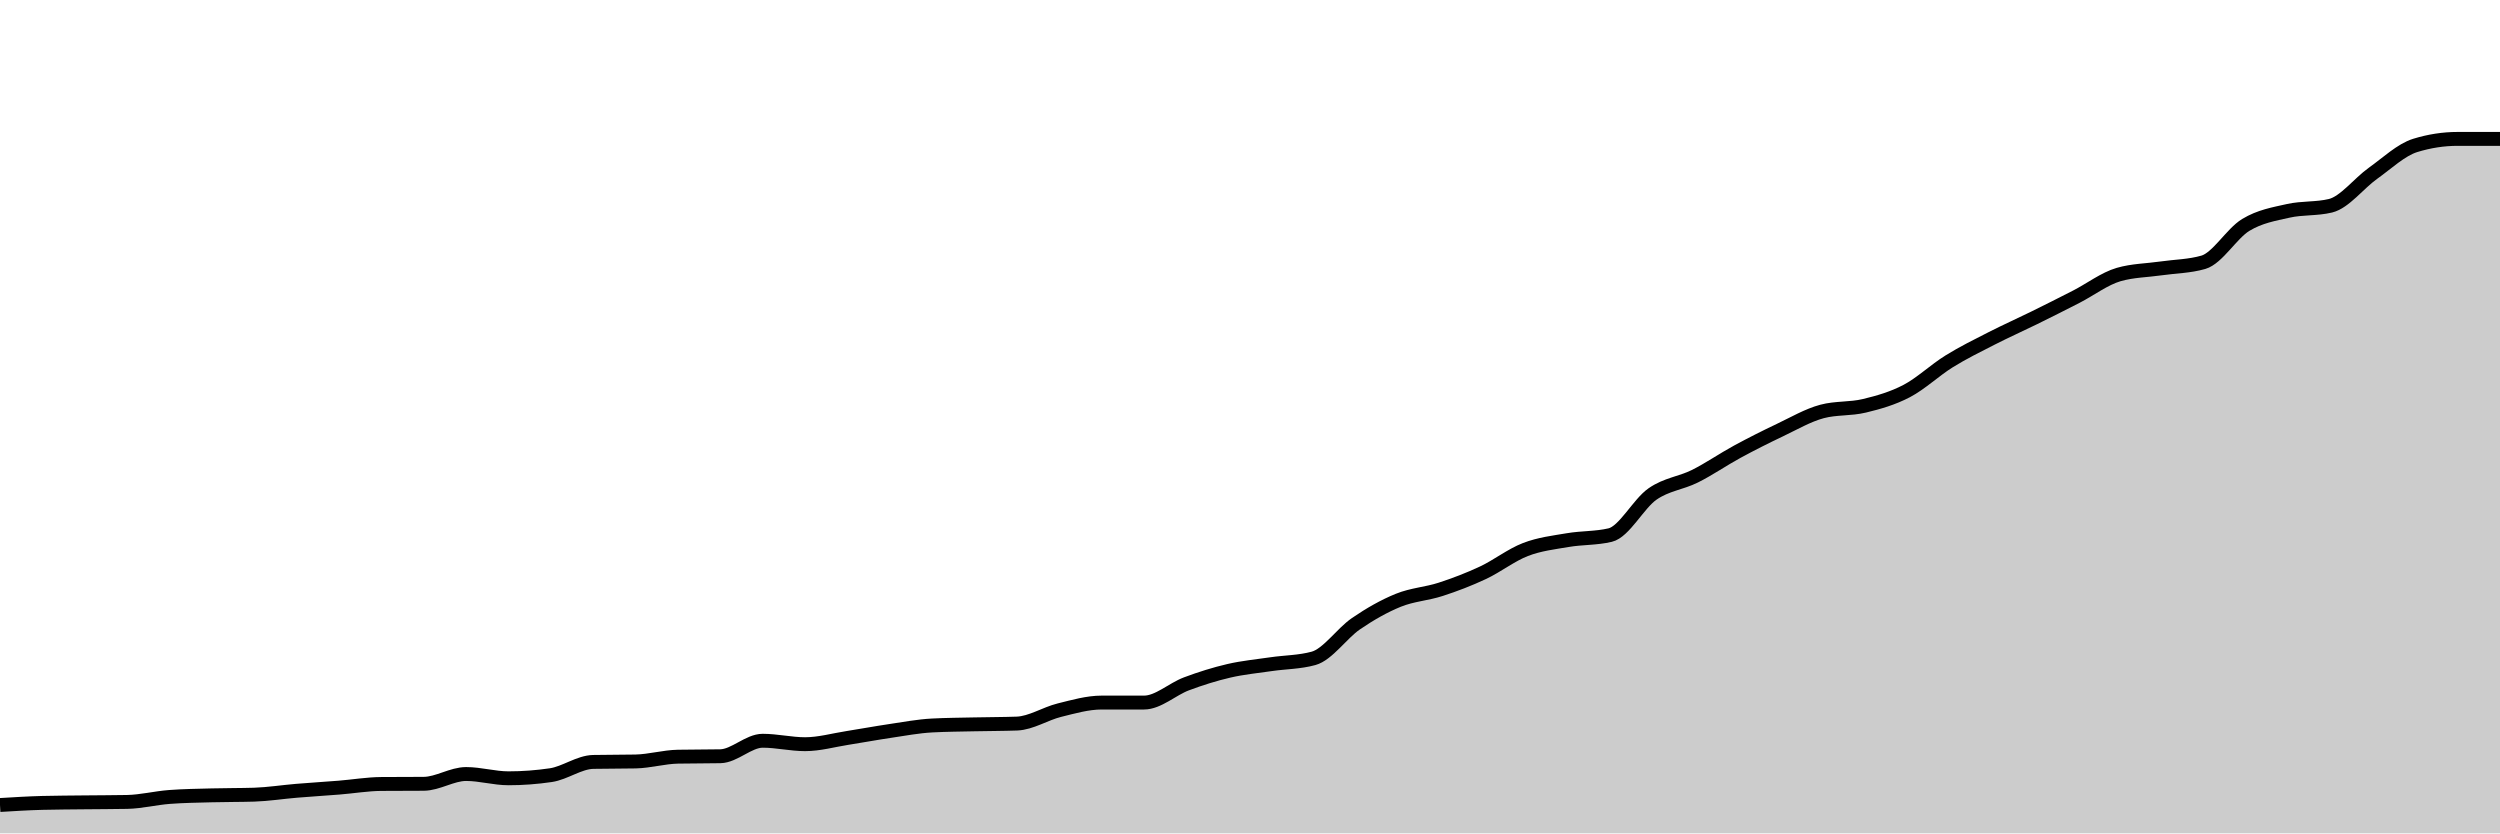
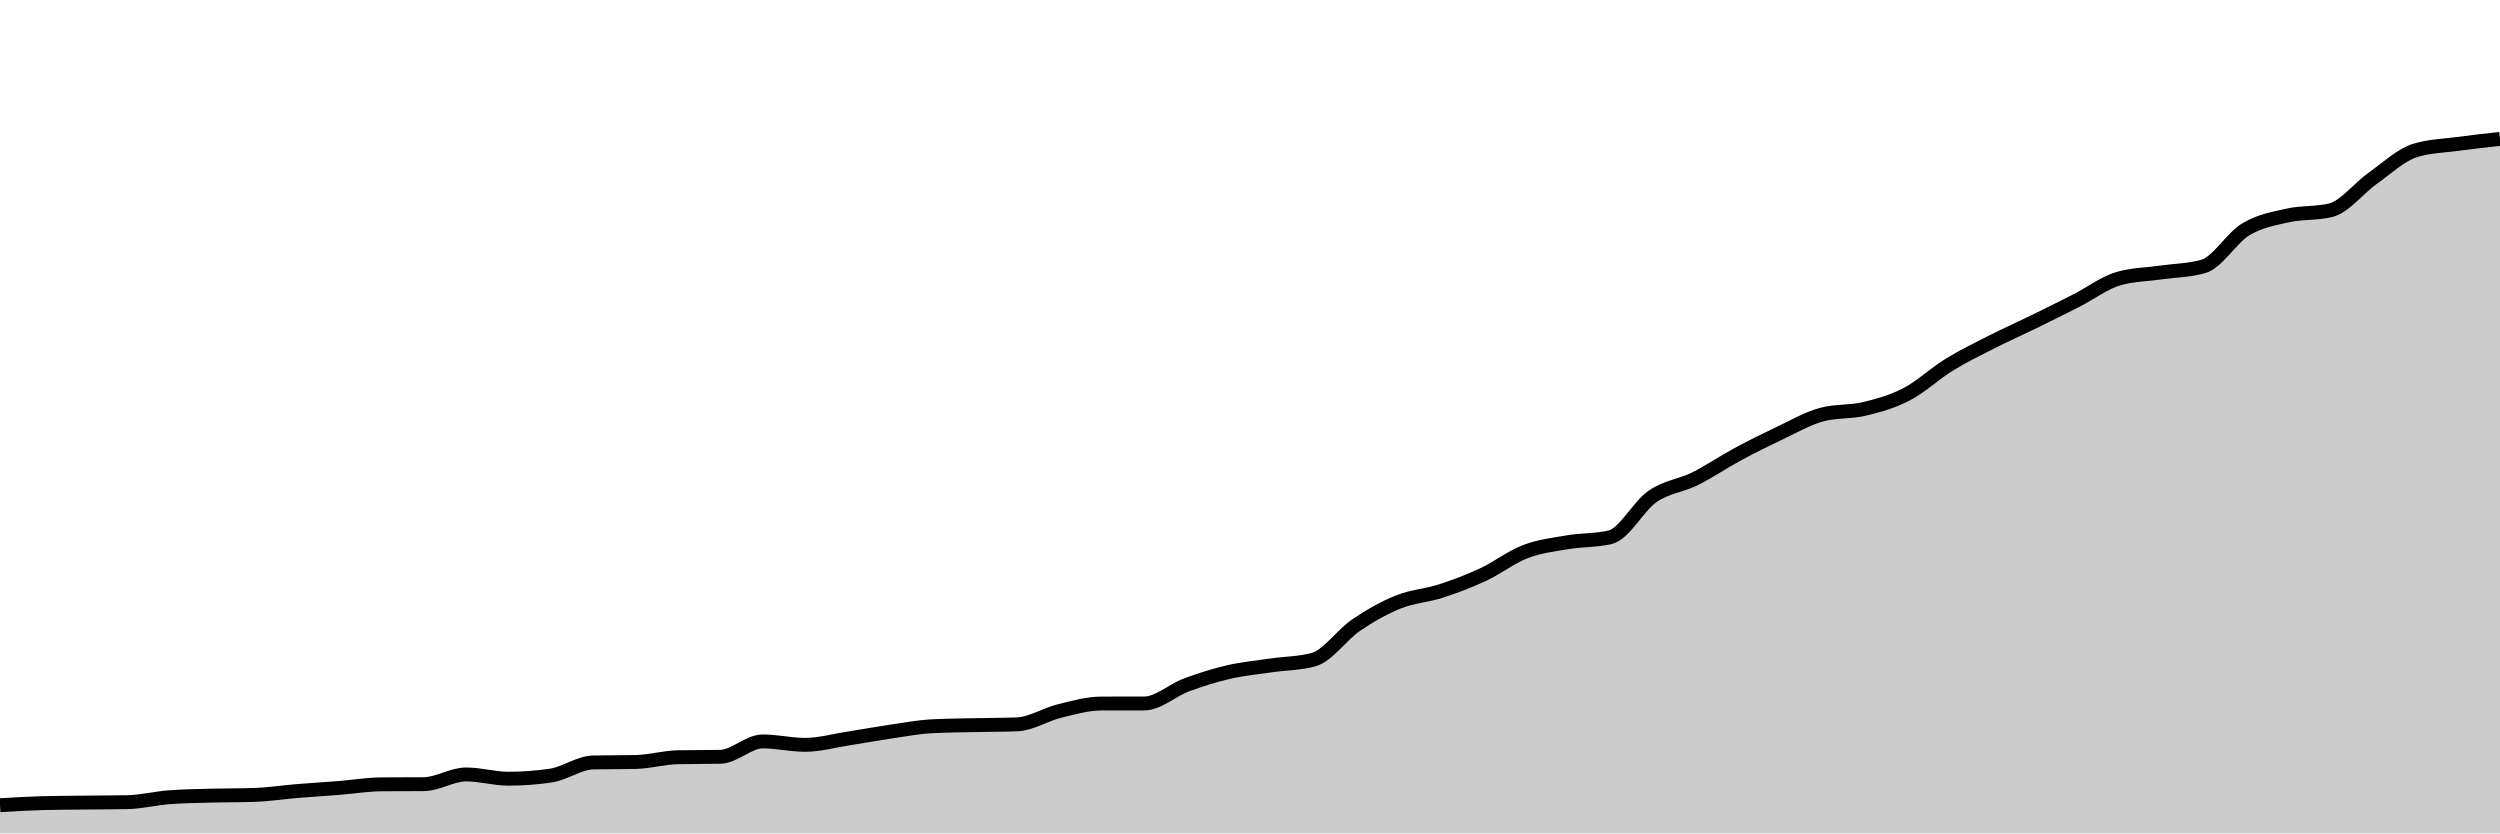
<svg xmlns="http://www.w3.org/2000/svg" viewBox="0 0 180 60">
  <g transform="translate(0,10)">
-     <path class="area" fill="rgba(0, 0, 0, 0.2)" d="M0,47.96C1.017,47.898,2.034,47.836,3.051,47.809C4.068,47.783,5.085,47.781,6.102,47.769C7.119,47.757,8.136,47.759,9.153,47.739C10.169,47.719,11.186,47.458,12.203,47.381C13.22,47.304,14.237,47.292,15.254,47.265C16.271,47.237,17.288,47.248,18.305,47.216C19.322,47.183,20.339,47.02,21.356,46.936C22.373,46.851,23.39,46.791,24.407,46.709C25.424,46.628,26.441,46.453,27.458,46.446C28.475,46.438,29.492,46.442,30.508,46.434C31.525,46.427,32.542,45.729,33.559,45.729C34.576,45.729,35.593,46.037,36.61,46.037C37.627,46.037,38.644,45.961,39.661,45.811C40.678,45.66,41.695,44.88,42.712,44.858C43.729,44.837,44.746,44.848,45.763,44.826C46.78,44.804,47.797,44.501,48.814,44.481C49.831,44.46,50.847,44.471,51.864,44.45C52.881,44.43,53.898,43.334,54.915,43.334C55.932,43.334,56.949,43.582,57.966,43.582C58.983,43.582,60,43.291,61.017,43.132C62.034,42.974,63.051,42.781,64.068,42.632C65.085,42.482,66.102,42.287,67.119,42.234C68.136,42.18,69.153,42.176,70.169,42.153C71.186,42.13,72.203,42.134,73.22,42.097C74.237,42.059,75.254,41.385,76.271,41.133C77.288,40.881,78.305,40.585,79.322,40.584C80.339,40.584,81.356,40.584,82.373,40.584C83.39,40.584,84.407,39.618,85.424,39.237C86.441,38.856,87.458,38.536,88.475,38.3C89.492,38.064,90.508,37.97,91.525,37.82C92.542,37.671,93.559,37.681,94.576,37.402C95.593,37.123,96.61,35.605,97.627,34.908C98.644,34.211,99.661,33.633,100.678,33.22C101.695,32.808,102.712,32.763,103.729,32.432C104.746,32.101,105.763,31.714,106.78,31.236C107.797,30.758,108.814,29.958,109.831,29.566C110.847,29.174,111.864,29.06,112.881,28.887C113.898,28.713,114.915,28.766,115.932,28.526C116.949,28.286,117.966,26.272,118.983,25.566C120,24.86,121.017,24.795,122.034,24.288C123.051,23.781,124.068,23.075,125.085,22.523C126.102,21.971,127.119,21.459,128.136,20.976C129.153,20.493,130.169,19.896,131.186,19.625C132.203,19.354,133.22,19.464,134.237,19.218C135.254,18.973,136.271,18.685,137.288,18.152C138.305,17.618,139.322,16.647,140.339,16.017C141.356,15.386,142.373,14.889,143.39,14.369C144.407,13.849,145.424,13.398,146.441,12.897C147.458,12.396,148.475,11.886,149.492,11.364C150.508,10.843,151.525,10.062,152.542,9.767C153.559,9.473,154.576,9.472,155.593,9.325C156.61,9.178,157.627,9.178,158.644,8.884C159.661,8.589,160.678,6.812,161.695,6.195C162.712,5.578,163.729,5.413,164.746,5.183C165.763,4.953,166.78,5.06,167.797,4.814C168.814,4.567,169.831,3.207,170.847,2.483C171.864,1.759,172.881,0.784,173.898,0.47C174.915,0.157,175.932,0,176.949,0C177.966,0,178.983,0,180,0L180,50C178.983,50,177.966,50,176.949,50C175.932,50,174.915,50,173.898,50C172.881,50,171.864,50,170.847,50C169.831,50,168.814,50,167.797,50C166.78,50,165.763,50,164.746,50C163.729,50,162.712,50,161.695,50C160.678,50,159.661,50,158.644,50C157.627,50,156.61,50,155.593,50C154.576,50,153.559,50,152.542,50C151.525,50,150.508,50,149.492,50C148.475,50,147.458,50,146.441,50C145.424,50,144.407,50,143.39,50C142.373,50,141.356,50,140.339,50C139.322,50,138.305,50,137.288,50C136.271,50,135.254,50,134.237,50C133.22,50,132.203,50,131.186,50C130.169,50,129.153,50,128.136,50C127.119,50,126.102,50,125.085,50C124.068,50,123.051,50,122.034,50C121.017,50,120,50,118.983,50C117.966,50,116.949,50,115.932,50C114.915,50,113.898,50,112.881,50C111.864,50,110.847,50,109.831,50C108.814,50,107.797,50,106.78,50C105.763,50,104.746,50,103.729,50C102.712,50,101.695,50,100.678,50C99.661,50,98.644,50,97.627,50C96.61,50,95.593,50,94.576,50C93.559,50,92.542,50,91.525,50C90.508,50,89.492,50,88.475,50C87.458,50,86.441,50,85.424,50C84.407,50,83.39,50,82.373,50C81.356,50,80.339,50,79.322,50C78.305,50,77.288,50,76.271,50C75.254,50,74.237,50,73.22,50C72.203,50,71.186,50,70.169,50C69.153,50,68.136,50,67.119,50C66.102,50,65.085,50,64.068,50C63.051,50,62.034,50,61.017,50C60,50,58.983,50,57.966,50C56.949,50,55.932,50,54.915,50C53.898,50,52.881,50,51.864,50C50.847,50,49.831,50,48.814,50C47.797,50,46.78,50,45.763,50C44.746,50,43.729,50,42.712,50C41.695,50,40.678,50,39.661,50C38.644,50,37.627,50,36.61,50C35.593,50,34.576,50,33.559,50C32.542,50,31.525,50,30.508,50C29.492,50,28.475,50,27.458,50C26.441,50,25.424,50,24.407,50C23.39,50,22.373,50,21.356,50C20.339,50,19.322,50,18.305,50C17.288,50,16.271,50,15.254,50C14.237,50,13.22,50,12.203,50C11.186,50,10.169,50,9.153,50C8.136,50,7.119,50,6.102,50C5.085,50,4.068,50,3.051,50C2.034,50,1.017,50,0,50Z" />
-     <path class="line" stroke="black" fill="none" d="M0,47.96C1.017,47.898,2.034,47.836,3.051,47.809C4.068,47.783,5.085,47.781,6.102,47.769C7.119,47.757,8.136,47.759,9.153,47.739C10.169,47.719,11.186,47.458,12.203,47.381C13.22,47.304,14.237,47.292,15.254,47.265C16.271,47.237,17.288,47.248,18.305,47.216C19.322,47.183,20.339,47.02,21.356,46.936C22.373,46.851,23.39,46.791,24.407,46.709C25.424,46.628,26.441,46.453,27.458,46.446C28.475,46.438,29.492,46.442,30.508,46.434C31.525,46.427,32.542,45.729,33.559,45.729C34.576,45.729,35.593,46.037,36.61,46.037C37.627,46.037,38.644,45.961,39.661,45.811C40.678,45.66,41.695,44.88,42.712,44.858C43.729,44.837,44.746,44.848,45.763,44.826C46.78,44.804,47.797,44.501,48.814,44.481C49.831,44.46,50.847,44.471,51.864,44.45C52.881,44.43,53.898,43.334,54.915,43.334C55.932,43.334,56.949,43.582,57.966,43.582C58.983,43.582,60,43.291,61.017,43.132C62.034,42.974,63.051,42.781,64.068,42.632C65.085,42.482,66.102,42.287,67.119,42.234C68.136,42.18,69.153,42.176,70.169,42.153C71.186,42.13,72.203,42.134,73.22,42.097C74.237,42.059,75.254,41.385,76.271,41.133C77.288,40.881,78.305,40.585,79.322,40.584C80.339,40.584,81.356,40.584,82.373,40.584C83.39,40.584,84.407,39.618,85.424,39.237C86.441,38.856,87.458,38.536,88.475,38.3C89.492,38.064,90.508,37.97,91.525,37.82C92.542,37.671,93.559,37.681,94.576,37.402C95.593,37.123,96.61,35.605,97.627,34.908C98.644,34.211,99.661,33.633,100.678,33.22C101.695,32.808,102.712,32.763,103.729,32.432C104.746,32.101,105.763,31.714,106.78,31.236C107.797,30.758,108.814,29.958,109.831,29.566C110.847,29.174,111.864,29.06,112.881,28.887C113.898,28.713,114.915,28.766,115.932,28.526C116.949,28.286,117.966,26.272,118.983,25.566C120,24.86,121.017,24.795,122.034,24.288C123.051,23.781,124.068,23.075,125.085,22.523C126.102,21.971,127.119,21.459,128.136,20.976C129.153,20.493,130.169,19.896,131.186,19.625C132.203,19.354,133.22,19.464,134.237,19.218C135.254,18.973,136.271,18.685,137.288,18.152C138.305,17.618,139.322,16.647,140.339,16.017C141.356,15.386,142.373,14.889,143.39,14.369C144.407,13.849,145.424,13.398,146.441,12.897C147.458,12.396,148.475,11.886,149.492,11.364C150.508,10.843,151.525,10.062,152.542,9.767C153.559,9.473,154.576,9.472,155.593,9.325C156.61,9.178,157.627,9.178,158.644,8.884C159.661,8.589,160.678,6.812,161.695,6.195C162.712,5.578,163.729,5.413,164.746,5.183C165.763,4.953,166.78,5.06,167.797,4.814C168.814,4.567,169.831,3.207,170.847,2.483C171.864,1.759,172.881,0.784,173.898,0.47C174.915,0.157,175.932,0,176.949,0C177.966,0,178.983,0,180,0" />
+     <path class="area" fill="rgba(0, 0, 0, 0.2)" d="M0,47.975C1.017,47.913,2.034,47.852,3.051,47.825C4.068,47.799,5.085,47.797,6.102,47.785C7.119,47.774,8.136,47.775,9.153,47.756C10.169,47.736,11.186,47.476,12.203,47.4C13.22,47.323,14.237,47.312,15.254,47.285C16.271,47.257,17.288,47.268,18.305,47.236C19.322,47.203,20.339,47.042,21.356,46.958C22.373,46.874,23.39,46.814,24.407,46.733C25.424,46.652,26.441,46.479,27.458,46.472C28.475,46.464,29.492,46.468,30.508,46.46C31.525,46.453,32.542,45.759,33.559,45.759C34.576,45.759,35.593,46.066,36.61,46.066C37.627,46.066,38.644,45.991,39.661,45.841C40.678,45.691,41.695,44.917,42.712,44.896C43.729,44.874,44.746,44.885,45.763,44.863C46.78,44.842,47.797,44.541,48.814,44.521C49.831,44.5,50.847,44.511,51.864,44.49C52.881,44.47,53.898,43.382,54.915,43.382C55.932,43.382,56.949,43.629,57.966,43.629C58.983,43.629,60,43.339,61.017,43.182C62.034,43.024,63.051,42.834,64.068,42.685C65.085,42.536,66.102,42.343,67.119,42.29C68.136,42.236,69.153,42.232,70.169,42.21C71.186,42.187,72.203,42.191,73.22,42.154C74.237,42.117,75.254,41.448,76.271,41.197C77.288,40.947,78.305,40.653,79.322,40.653C80.339,40.652,81.356,40.652,82.373,40.652C83.39,40.652,84.407,39.693,85.424,39.315C86.441,38.937,87.458,38.619,88.475,38.384C89.492,38.15,90.508,38.057,91.525,37.908C92.542,37.76,93.559,37.77,94.576,37.493C95.593,37.216,96.61,35.709,97.627,35.018C98.644,34.326,99.661,33.751,100.678,33.342C101.695,32.932,102.712,32.887,103.729,32.559C104.746,32.231,105.763,31.846,106.78,31.372C107.797,30.897,108.814,30.102,109.831,29.714C110.847,29.325,111.864,29.211,112.881,29.039C113.898,28.867,114.915,28.92,115.932,28.681C116.949,28.443,117.966,26.444,118.983,25.743C120,25.041,121.017,24.977,122.034,24.474C123.051,23.97,124.068,23.27,125.085,22.722C126.102,22.174,127.119,21.666,128.136,21.186C129.153,20.707,130.169,20.114,131.186,19.845C132.203,19.575,133.22,19.685,134.237,19.441C135.254,19.197,136.271,18.912,137.288,18.382C138.305,17.852,139.322,16.888,140.339,16.262C141.356,15.637,142.373,15.143,143.39,14.627C144.407,14.111,145.424,13.663,146.441,13.165C147.458,12.668,148.475,12.162,149.492,11.644C150.508,11.126,151.525,10.351,152.542,10.058C153.559,9.766,154.576,9.766,155.593,9.619C156.61,9.473,157.627,9.473,158.644,9.181C159.661,8.889,160.678,7.124,161.695,6.512C162.712,5.9,163.729,5.736,164.746,5.507C165.763,5.279,166.78,5.385,167.797,5.14C168.814,4.896,169.831,3.546,170.847,2.827C171.864,2.108,172.881,1.14,173.898,0.829C174.915,0.517,175.932,0.5,176.949,0.362C177.966,0.224,178.983,0.112,180,0L180,50C178.983,50,177.966,50,176.949,50C175.932,50,174.915,50,173.898,50C172.881,50,171.864,50,170.847,50C169.831,50,168.814,50,167.797,50C166.78,50,165.763,50,164.746,50C163.729,50,162.712,50,161.695,50C160.678,50,159.661,50,158.644,50C157.627,50,156.61,50,155.593,50C154.576,50,153.559,50,152.542,50C151.525,50,150.508,50,149.492,50C148.475,50,147.458,50,146.441,50C145.424,50,144.407,50,143.39,50C142.373,50,141.356,50,140.339,50C139.322,50,138.305,50,137.288,50C136.271,50,135.254,50,134.237,50C133.22,50,132.203,50,131.186,50C130.169,50,129.153,50,128.136,50C127.119,50,126.102,50,125.085,50C124.068,50,123.051,50,122.034,50C121.017,50,120,50,118.983,50C117.966,50,116.949,50,115.932,50C114.915,50,113.898,50,112.881,50C111.864,50,110.847,50,109.831,50C108.814,50,107.797,50,106.78,50C105.763,50,104.746,50,103.729,50C102.712,50,101.695,50,100.678,50C99.661,50,98.644,50,97.627,50C96.61,50,95.593,50,94.576,50C93.559,50,92.542,50,91.525,50C90.508,50,89.492,50,88.475,50C87.458,50,86.441,50,85.424,50C84.407,50,83.39,50,82.373,50C81.356,50,80.339,50,79.322,50C78.305,50,77.288,50,76.271,50C75.254,50,74.237,50,73.22,50C72.203,50,71.186,50,70.169,50C69.153,50,68.136,50,67.119,50C66.102,50,65.085,50,64.068,50C63.051,50,62.034,50,61.017,50C60,50,58.983,50,57.966,50C56.949,50,55.932,50,54.915,50C53.898,50,52.881,50,51.864,50C50.847,50,49.831,50,48.814,50C47.797,50,46.78,50,45.763,50C44.746,50,43.729,50,42.712,50C41.695,50,40.678,50,39.661,50C38.644,50,37.627,50,36.61,50C35.593,50,34.576,50,33.559,50C32.542,50,31.525,50,30.508,50C29.492,50,28.475,50,27.458,50C26.441,50,25.424,50,24.407,50C23.39,50,22.373,50,21.356,50C20.339,50,19.322,50,18.305,50C17.288,50,16.271,50,15.254,50C14.237,50,13.22,50,12.203,50C11.186,50,10.169,50,9.153,50C8.136,50,7.119,50,6.102,50C5.085,50,4.068,50,3.051,50C2.034,50,1.017,50,0,50Z" />
+     <path class="line" stroke="black" fill="none" d="M0,47.975C1.017,47.913,2.034,47.852,3.051,47.825C4.068,47.799,5.085,47.797,6.102,47.785C7.119,47.774,8.136,47.775,9.153,47.756C10.169,47.736,11.186,47.476,12.203,47.4C13.22,47.323,14.237,47.312,15.254,47.285C16.271,47.257,17.288,47.268,18.305,47.236C19.322,47.203,20.339,47.042,21.356,46.958C22.373,46.874,23.39,46.814,24.407,46.733C25.424,46.652,26.441,46.479,27.458,46.472C28.475,46.464,29.492,46.468,30.508,46.46C31.525,46.453,32.542,45.759,33.559,45.759C34.576,45.759,35.593,46.066,36.61,46.066C37.627,46.066,38.644,45.991,39.661,45.841C40.678,45.691,41.695,44.917,42.712,44.896C43.729,44.874,44.746,44.885,45.763,44.863C46.78,44.842,47.797,44.541,48.814,44.521C49.831,44.5,50.847,44.511,51.864,44.49C52.881,44.47,53.898,43.382,54.915,43.382C55.932,43.382,56.949,43.629,57.966,43.629C58.983,43.629,60,43.339,61.017,43.182C62.034,43.024,63.051,42.834,64.068,42.685C65.085,42.536,66.102,42.343,67.119,42.29C68.136,42.236,69.153,42.232,70.169,42.21C71.186,42.187,72.203,42.191,73.22,42.154C74.237,42.117,75.254,41.448,76.271,41.197C77.288,40.947,78.305,40.653,79.322,40.653C80.339,40.652,81.356,40.652,82.373,40.652C83.39,40.652,84.407,39.693,85.424,39.315C86.441,38.937,87.458,38.619,88.475,38.384C89.492,38.15,90.508,38.057,91.525,37.908C92.542,37.76,93.559,37.77,94.576,37.493C95.593,37.216,96.61,35.709,97.627,35.018C98.644,34.326,99.661,33.751,100.678,33.342C101.695,32.932,102.712,32.887,103.729,32.559C104.746,32.231,105.763,31.846,106.78,31.372C107.797,30.897,108.814,30.102,109.831,29.714C110.847,29.325,111.864,29.211,112.881,29.039C113.898,28.867,114.915,28.92,115.932,28.681C116.949,28.443,117.966,26.444,118.983,25.743C120,25.041,121.017,24.977,122.034,24.474C123.051,23.97,124.068,23.27,125.085,22.722C126.102,22.174,127.119,21.666,128.136,21.186C129.153,20.707,130.169,20.114,131.186,19.845C132.203,19.575,133.22,19.685,134.237,19.441C135.254,19.197,136.271,18.912,137.288,18.382C138.305,17.852,139.322,16.888,140.339,16.262C141.356,15.637,142.373,15.143,143.39,14.627C144.407,14.111,145.424,13.663,146.441,13.165C147.458,12.668,148.475,12.162,149.492,11.644C150.508,11.126,151.525,10.351,152.542,10.058C153.559,9.766,154.576,9.766,155.593,9.619C156.61,9.473,157.627,9.473,158.644,9.181C159.661,8.889,160.678,7.124,161.695,6.512C162.712,5.9,163.729,5.736,164.746,5.507C165.763,5.279,166.78,5.385,167.797,5.14C168.814,4.896,169.831,3.546,170.847,2.827C171.864,2.108,172.881,1.14,173.898,0.829C174.915,0.517,175.932,0.5,176.949,0.362C177.966,0.224,178.983,0.112,180,0" />
  </g>
</svg>
